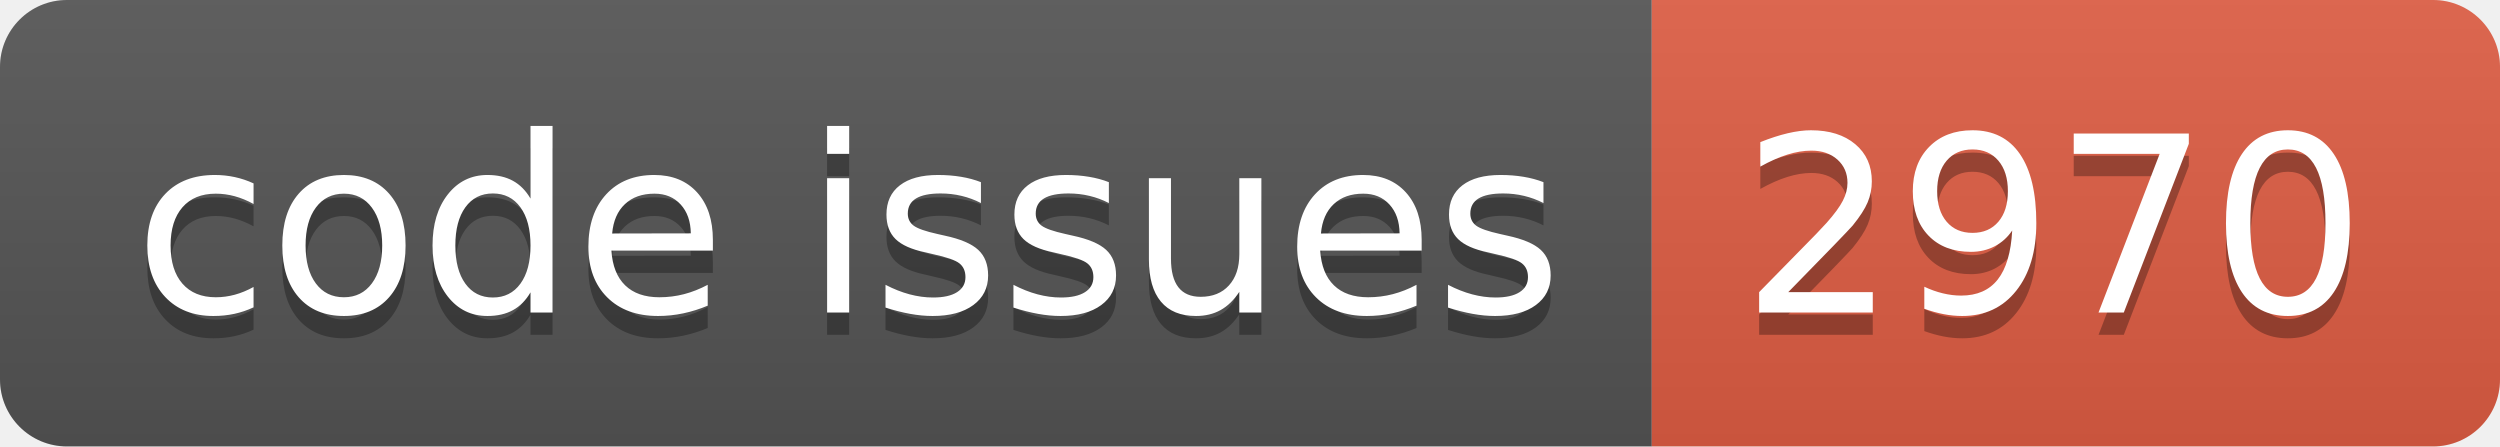
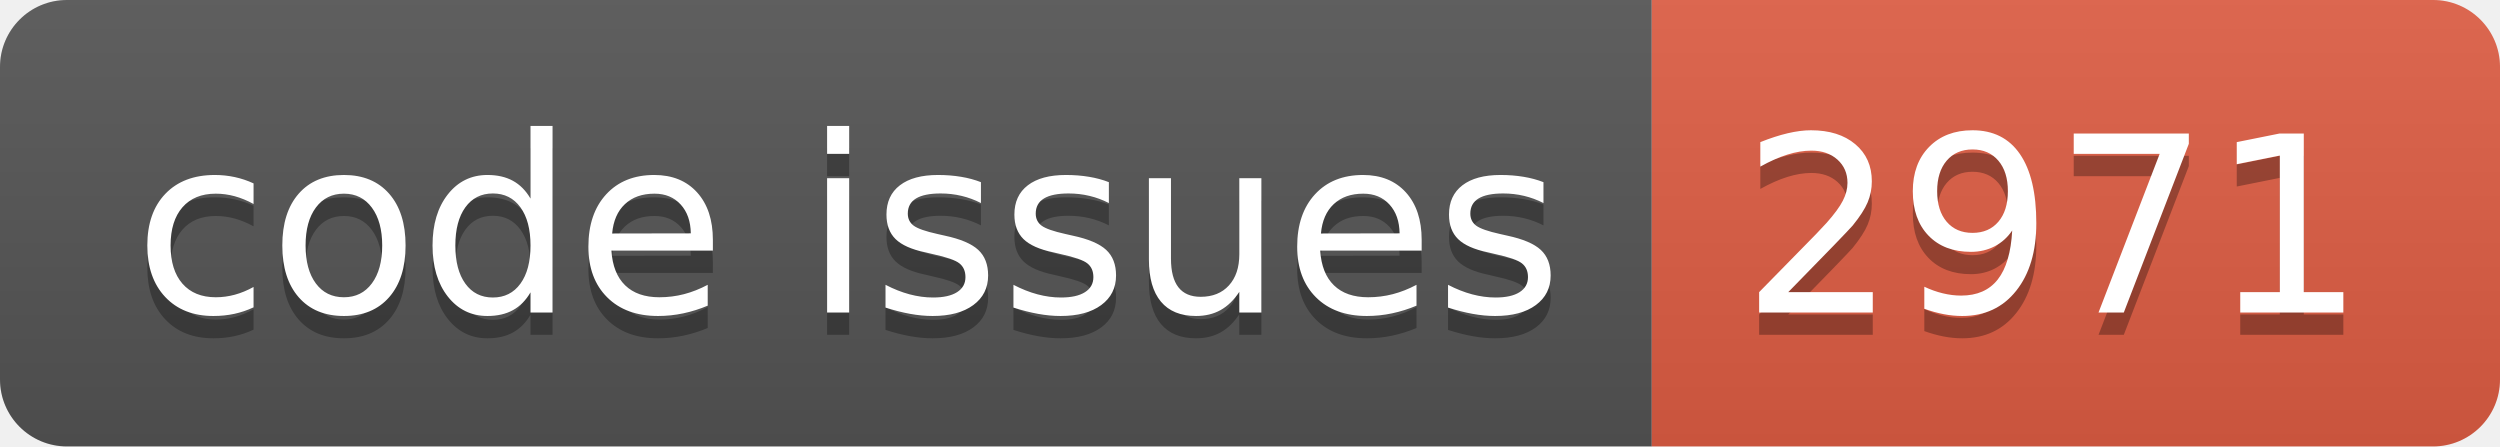
<svg xmlns="http://www.w3.org/2000/svg" width="112.0" height="20">
  <linearGradient id="smooth" x2="0" y2="100%">
    <stop offset="0" stop-color="#bbb" stop-opacity=".1" />
    <stop offset="1" stop-opacity=".1" />
  </linearGradient>
  <clipPath id="round">
    <rect width="112.0" height="20" rx="3" fill="#fff" />
  </clipPath>
  <g clip-path="url(#round)">
    <rect width="74.0" height="20" fill="#555" />
    <rect x="74.0" width="38.0" height="20" fill="#e05d44" />
    <rect width="112.0" height="20" fill="url(#smooth)" />
  </g>
  <g fill="#fff" text-anchor="middle" font-family="DejaVu Sans,Verdana,Geneva,sans-serif" font-size="110">
    <text x="380.0" y="150" fill="#010101" fill-opacity=".3" transform="scale(0.1)" textLength="640.0" lengthAdjust="spacing">code issues</text>
    <text x="380.0" y="140" transform="scale(0.1)" textLength="640.0" lengthAdjust="spacing">code issues</text>
-     <text x="920.0" y="150" fill="#010101" fill-opacity=".3" transform="scale(0.1)" textLength="280.0" lengthAdjust="spacing">2970</text>
-     <text x="920.0" y="140" transform="scale(0.1)" textLength="280.0" lengthAdjust="spacing">2970</text>
+     <text x="920.0" y="150" fill="#010101" fill-opacity=".3" transform="scale(0.1)" textLength="280.0" lengthAdjust="spacing">2971</text>
+     <text x="920.0" y="140" transform="scale(0.1)" textLength="280.0" lengthAdjust="spacing">2971</text>
  </g>
</svg>
